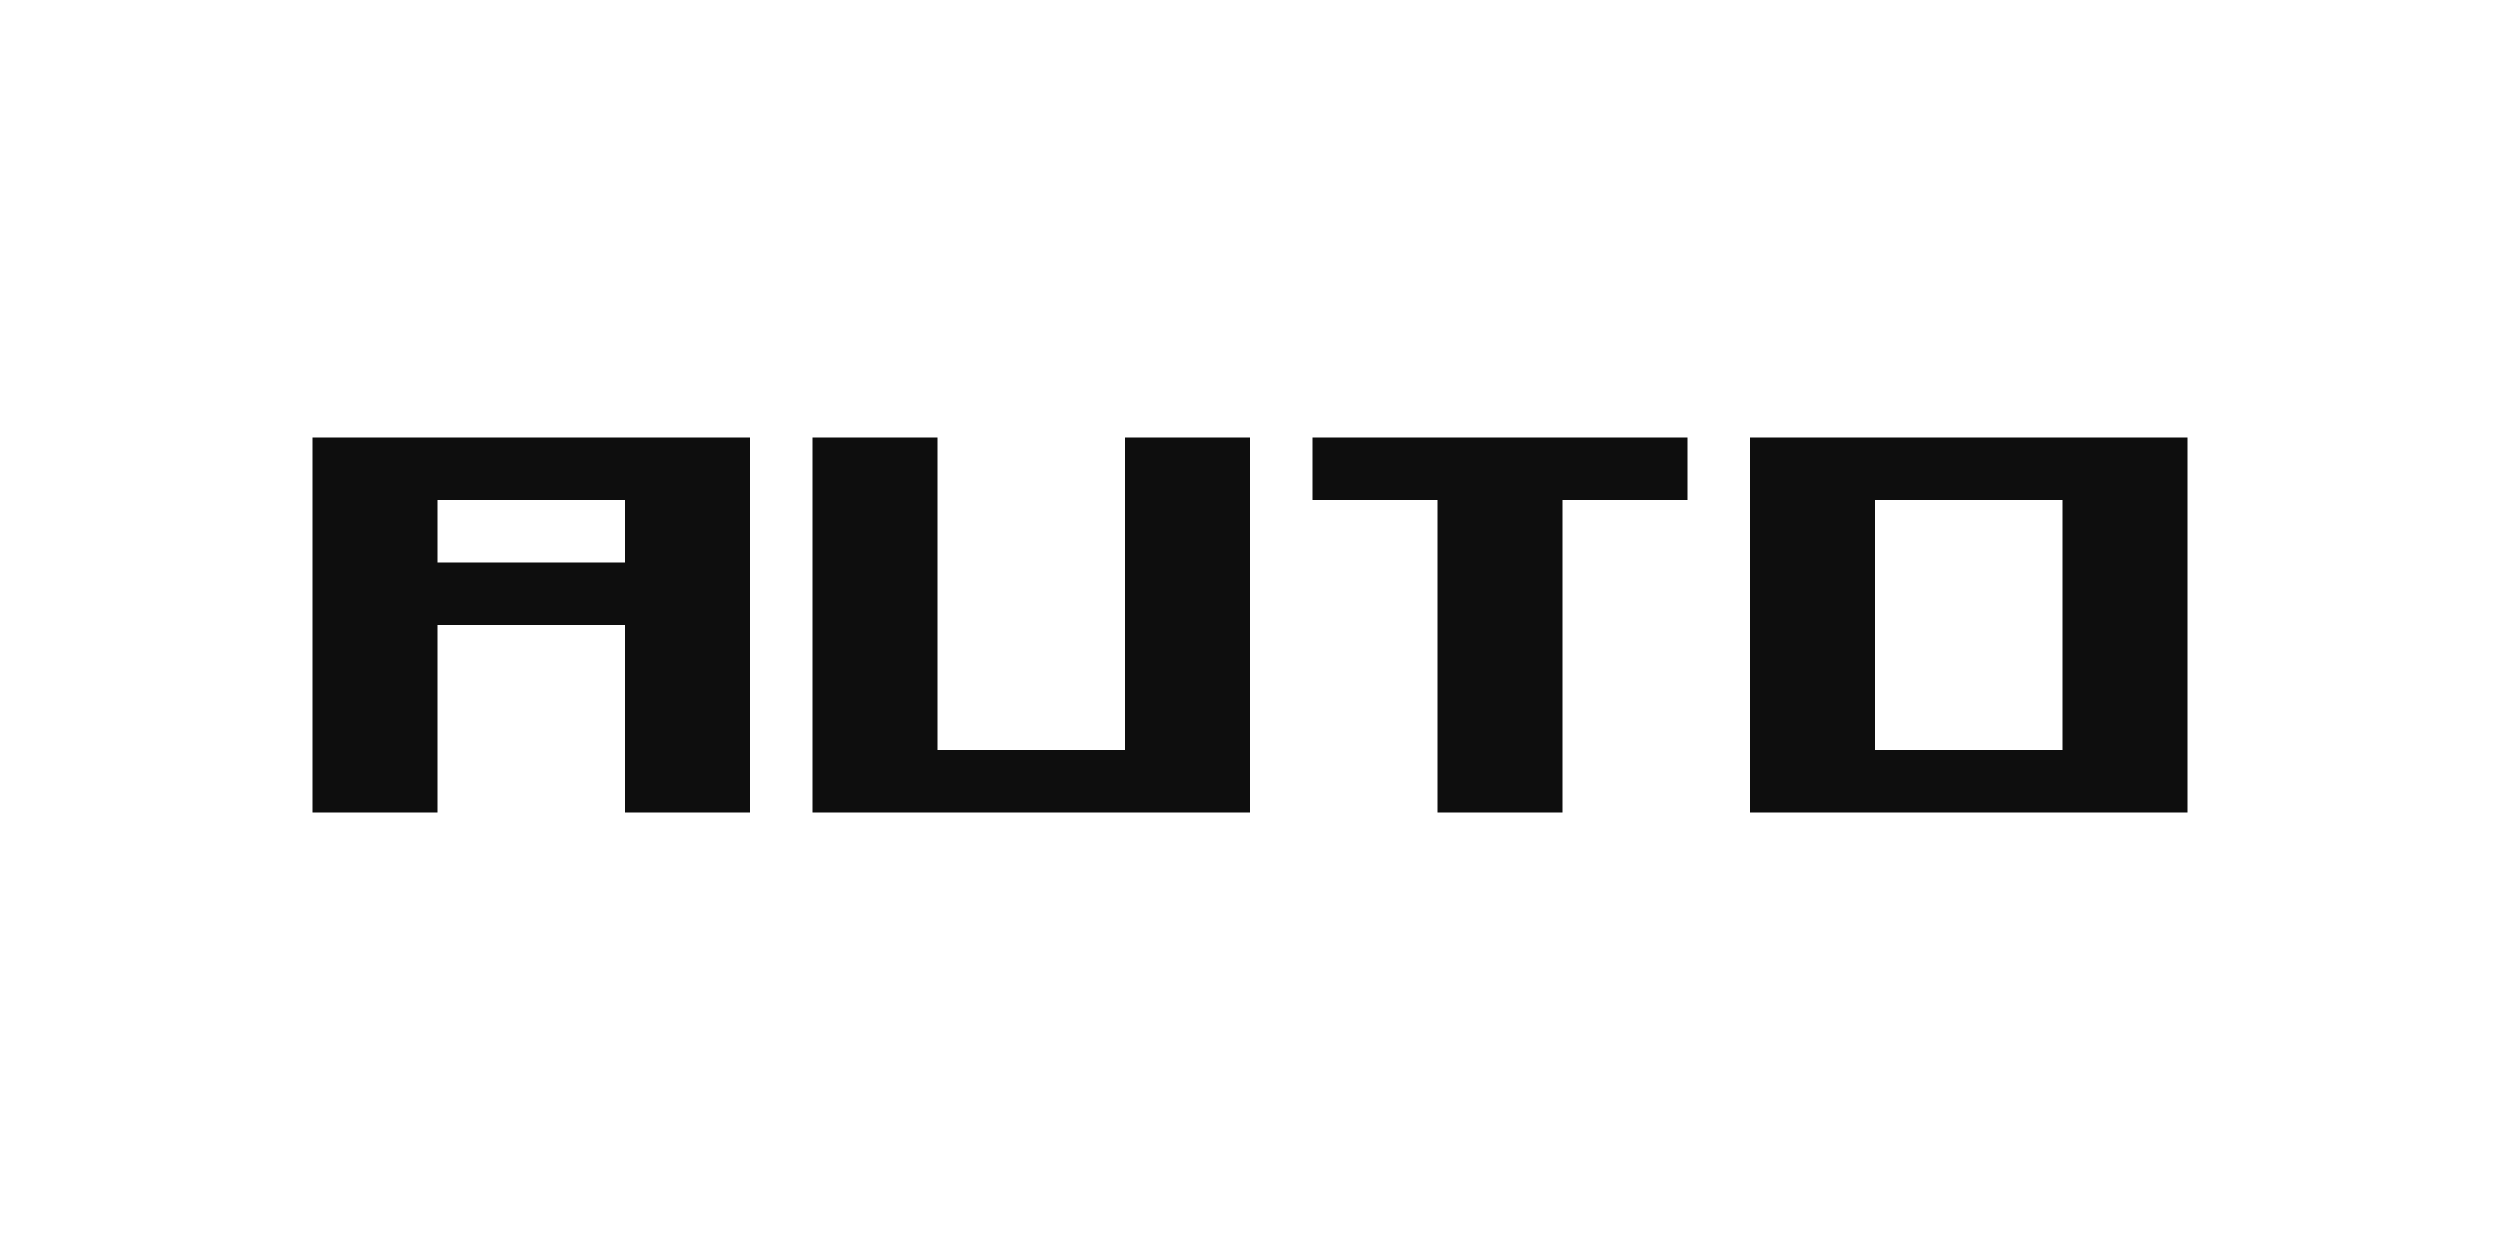
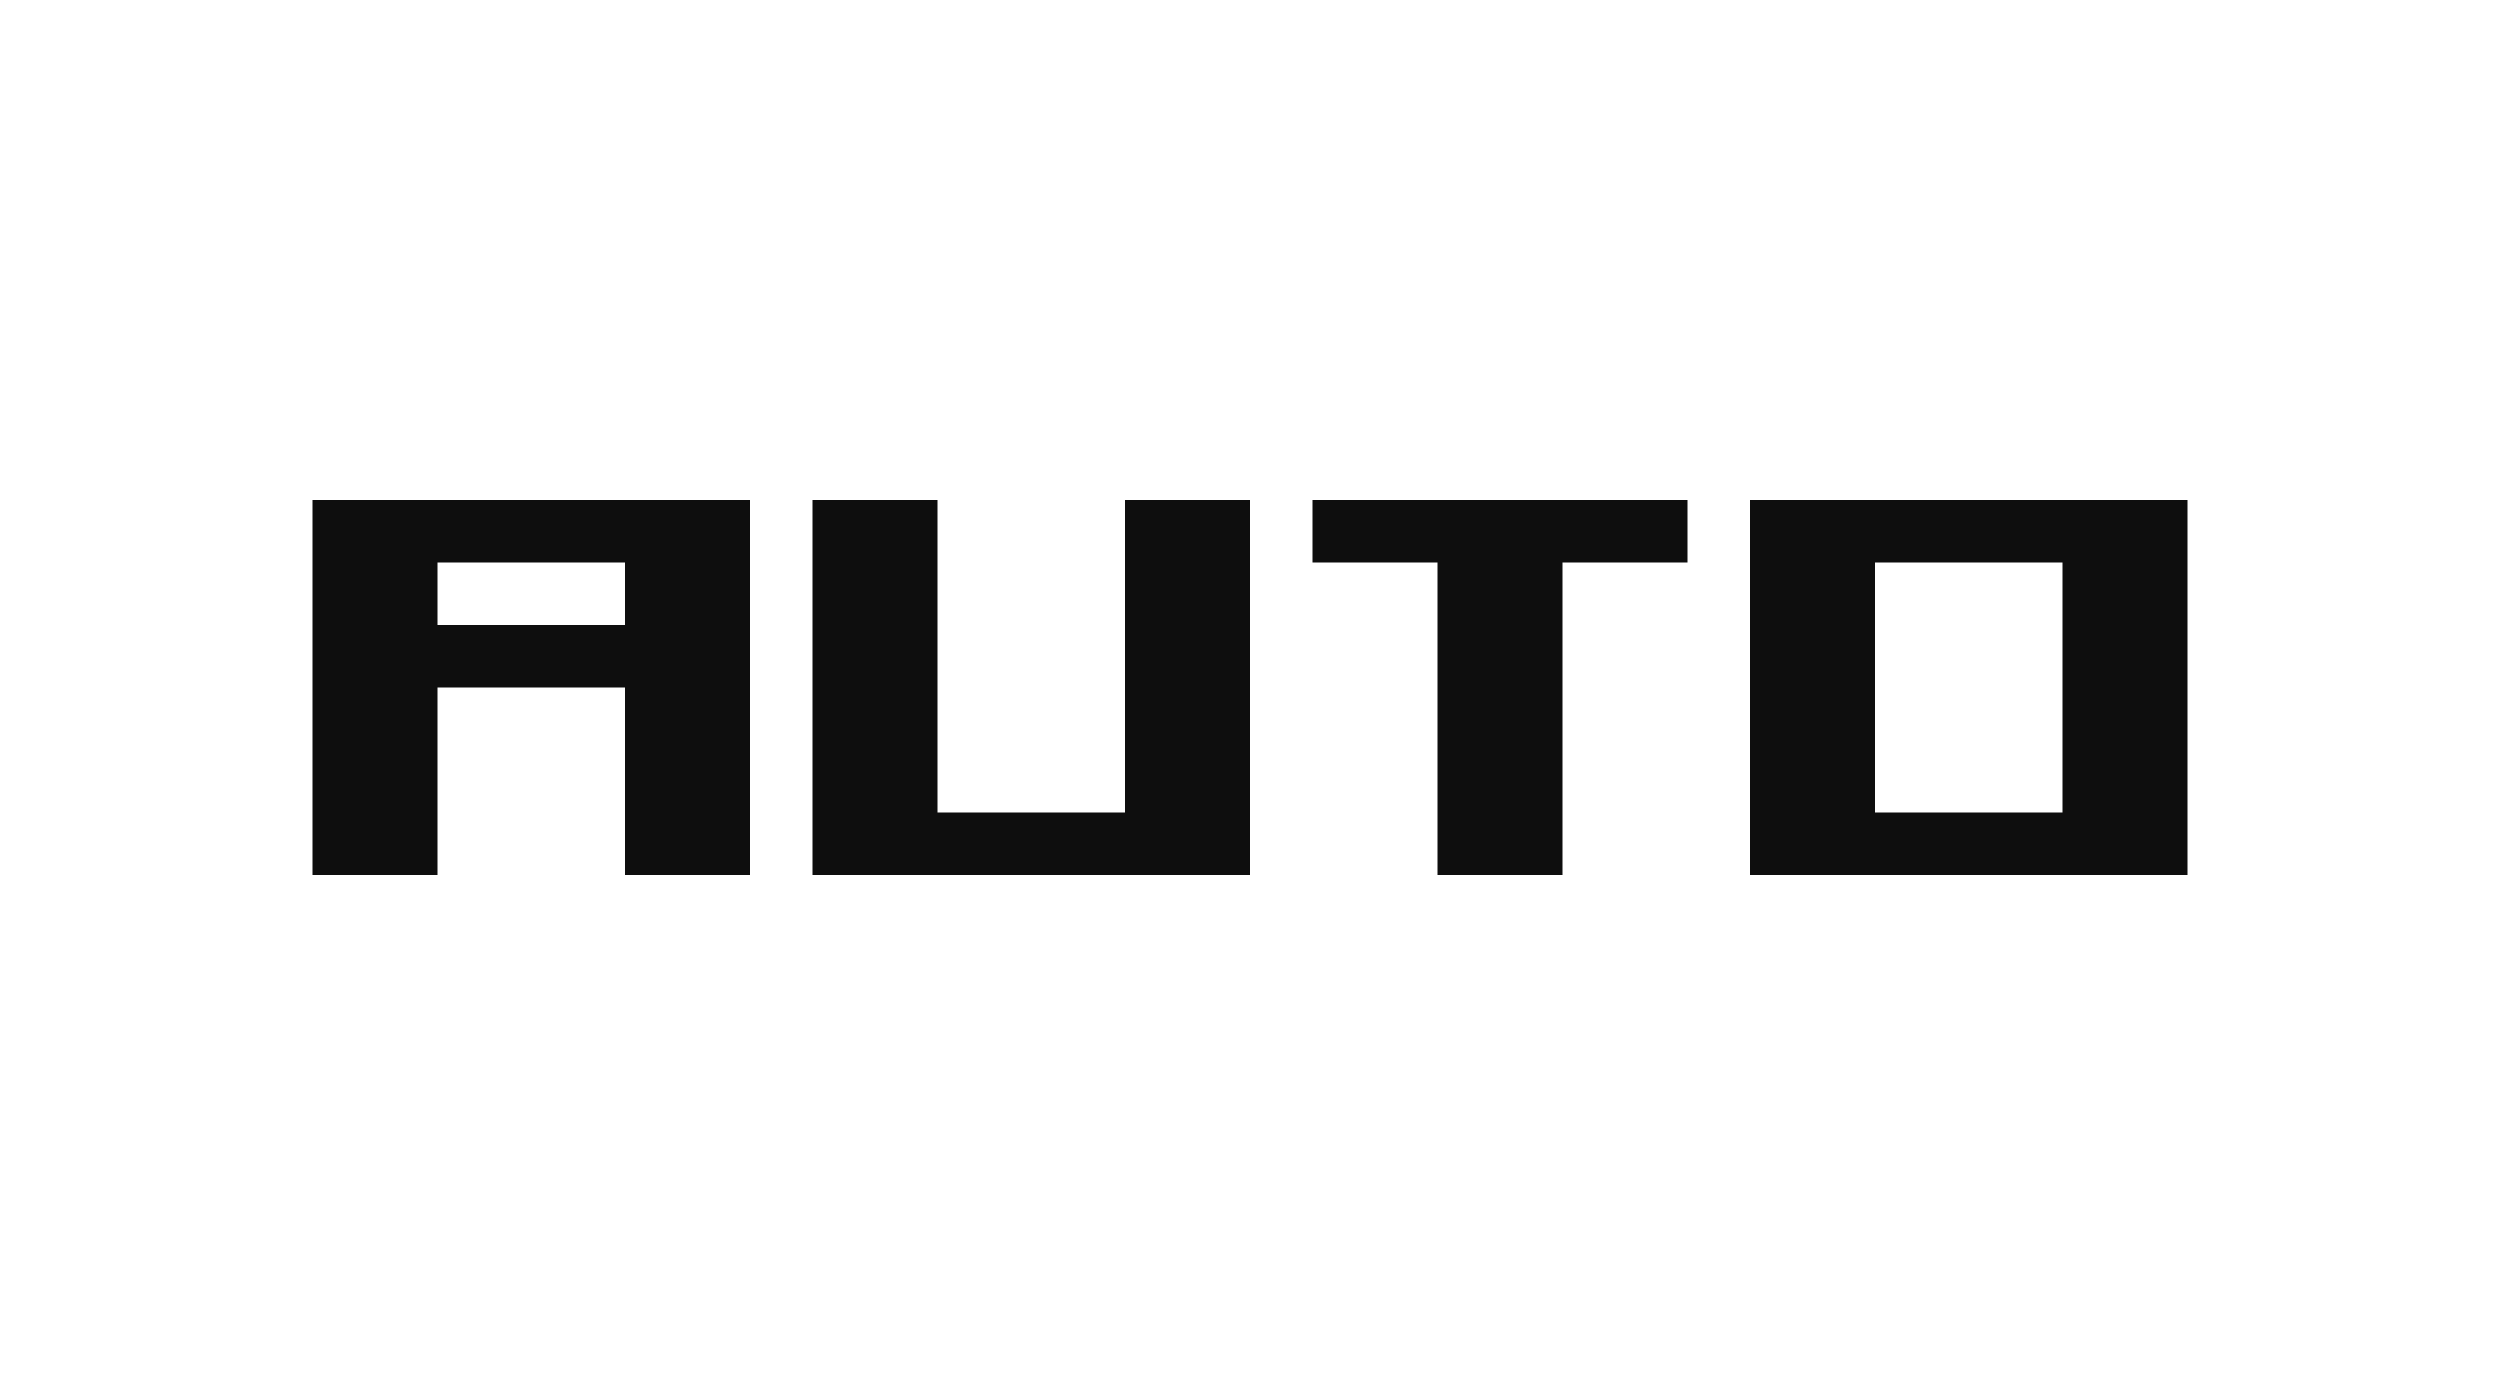
- <svg xmlns="http://www.w3.org/2000/svg" width="40" height="20" version="1.1">
-   <g transform="translate(-16,-3)" fill="#0e0e0e">
+ <svg xmlns="http://www.w3.org/2000/svg" width="40" height="22" version="1.1">
+   <g transform="translate(-16,-2)" fill="#0e0e0e">
    <path d="m21 10v6h2v-3h3v3h2v-6zm2 1h3v1h-3z" />
    <path d="m29 10v6h7v-6h-2v5h-3v-5h-2" />
    <path d="m37 10h6v1h-2v5h-2v-5h-2v-1" />
    <path d="m44 10v6h7v-6m-2 5h-3v-4h3z" />
  </g>
</svg>
